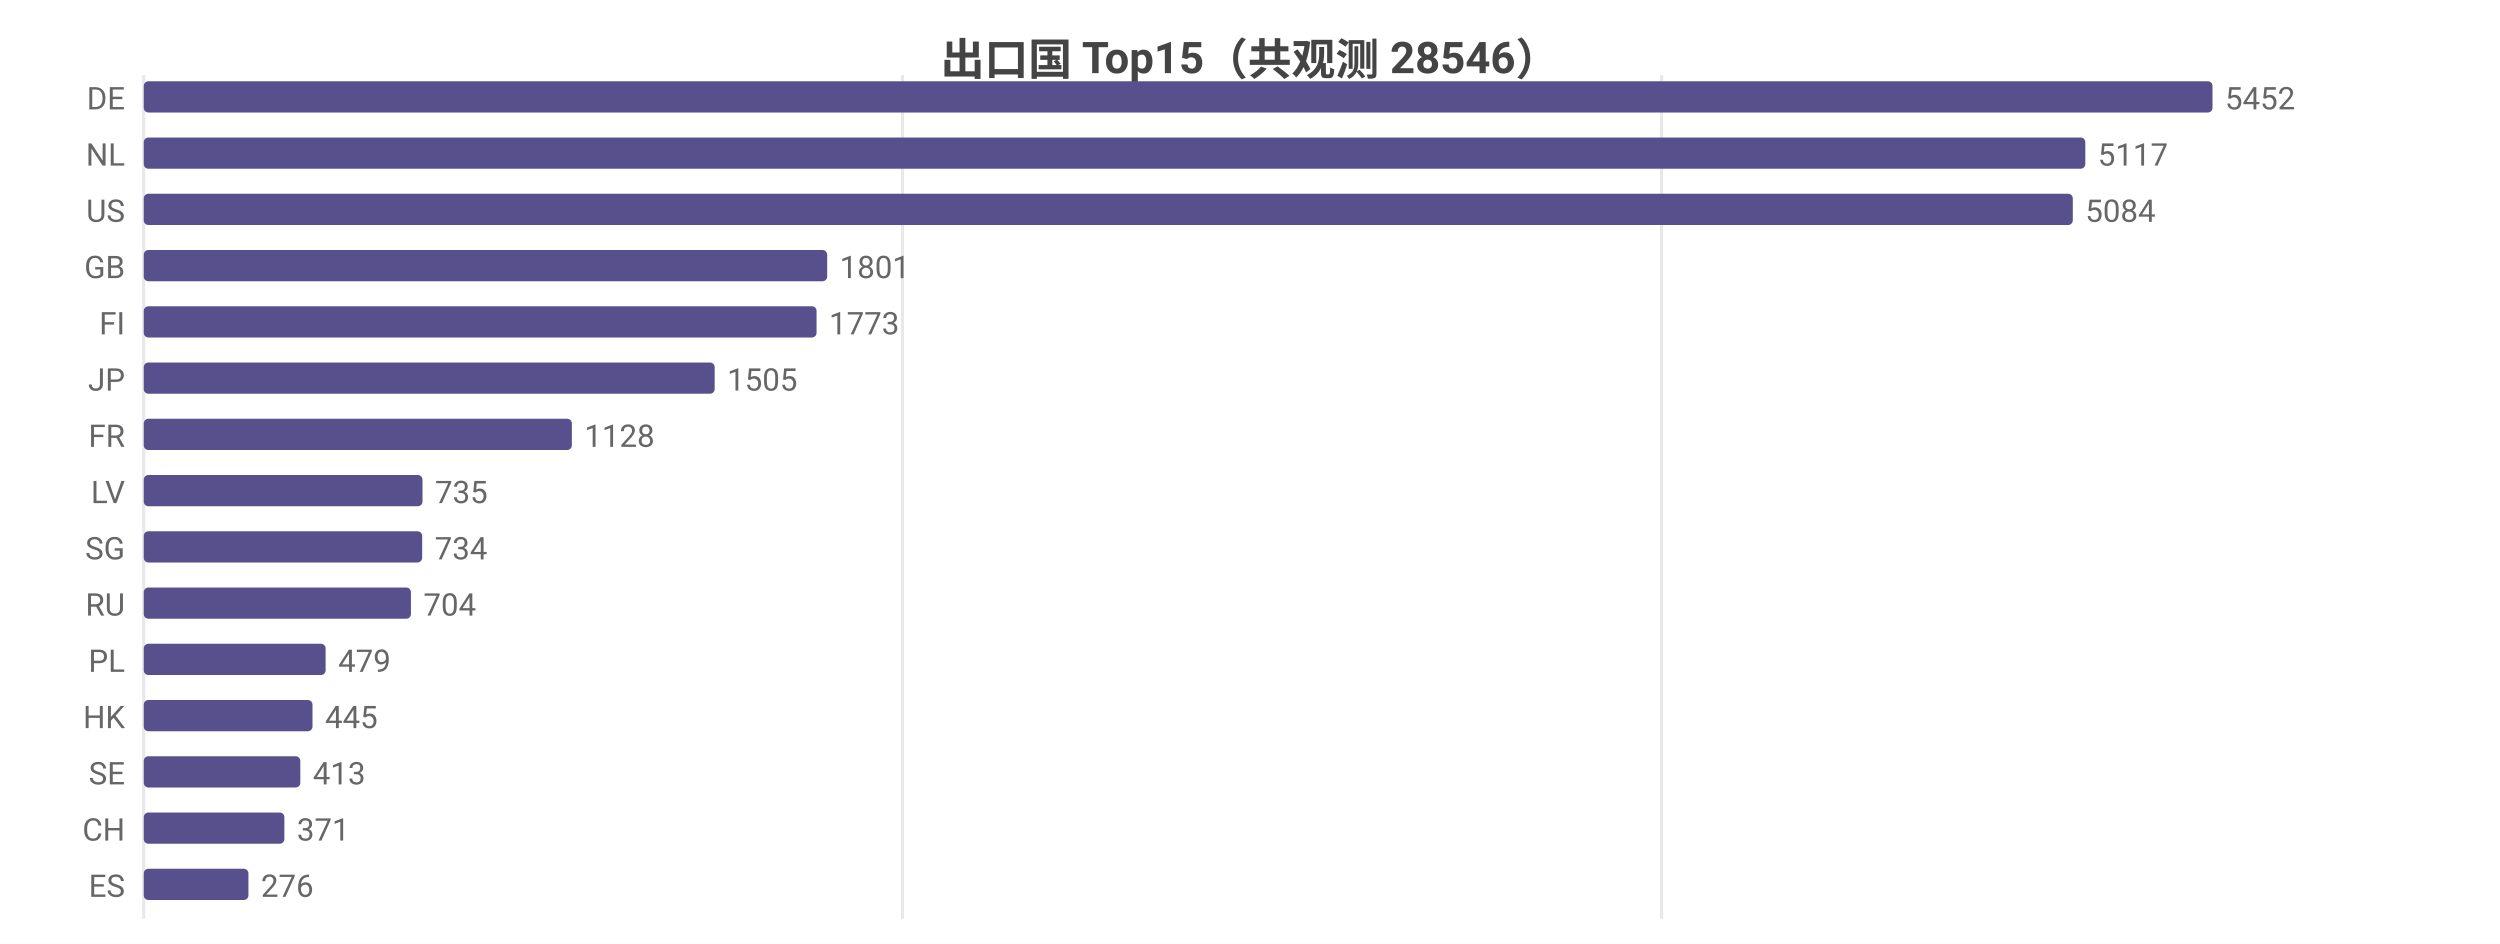
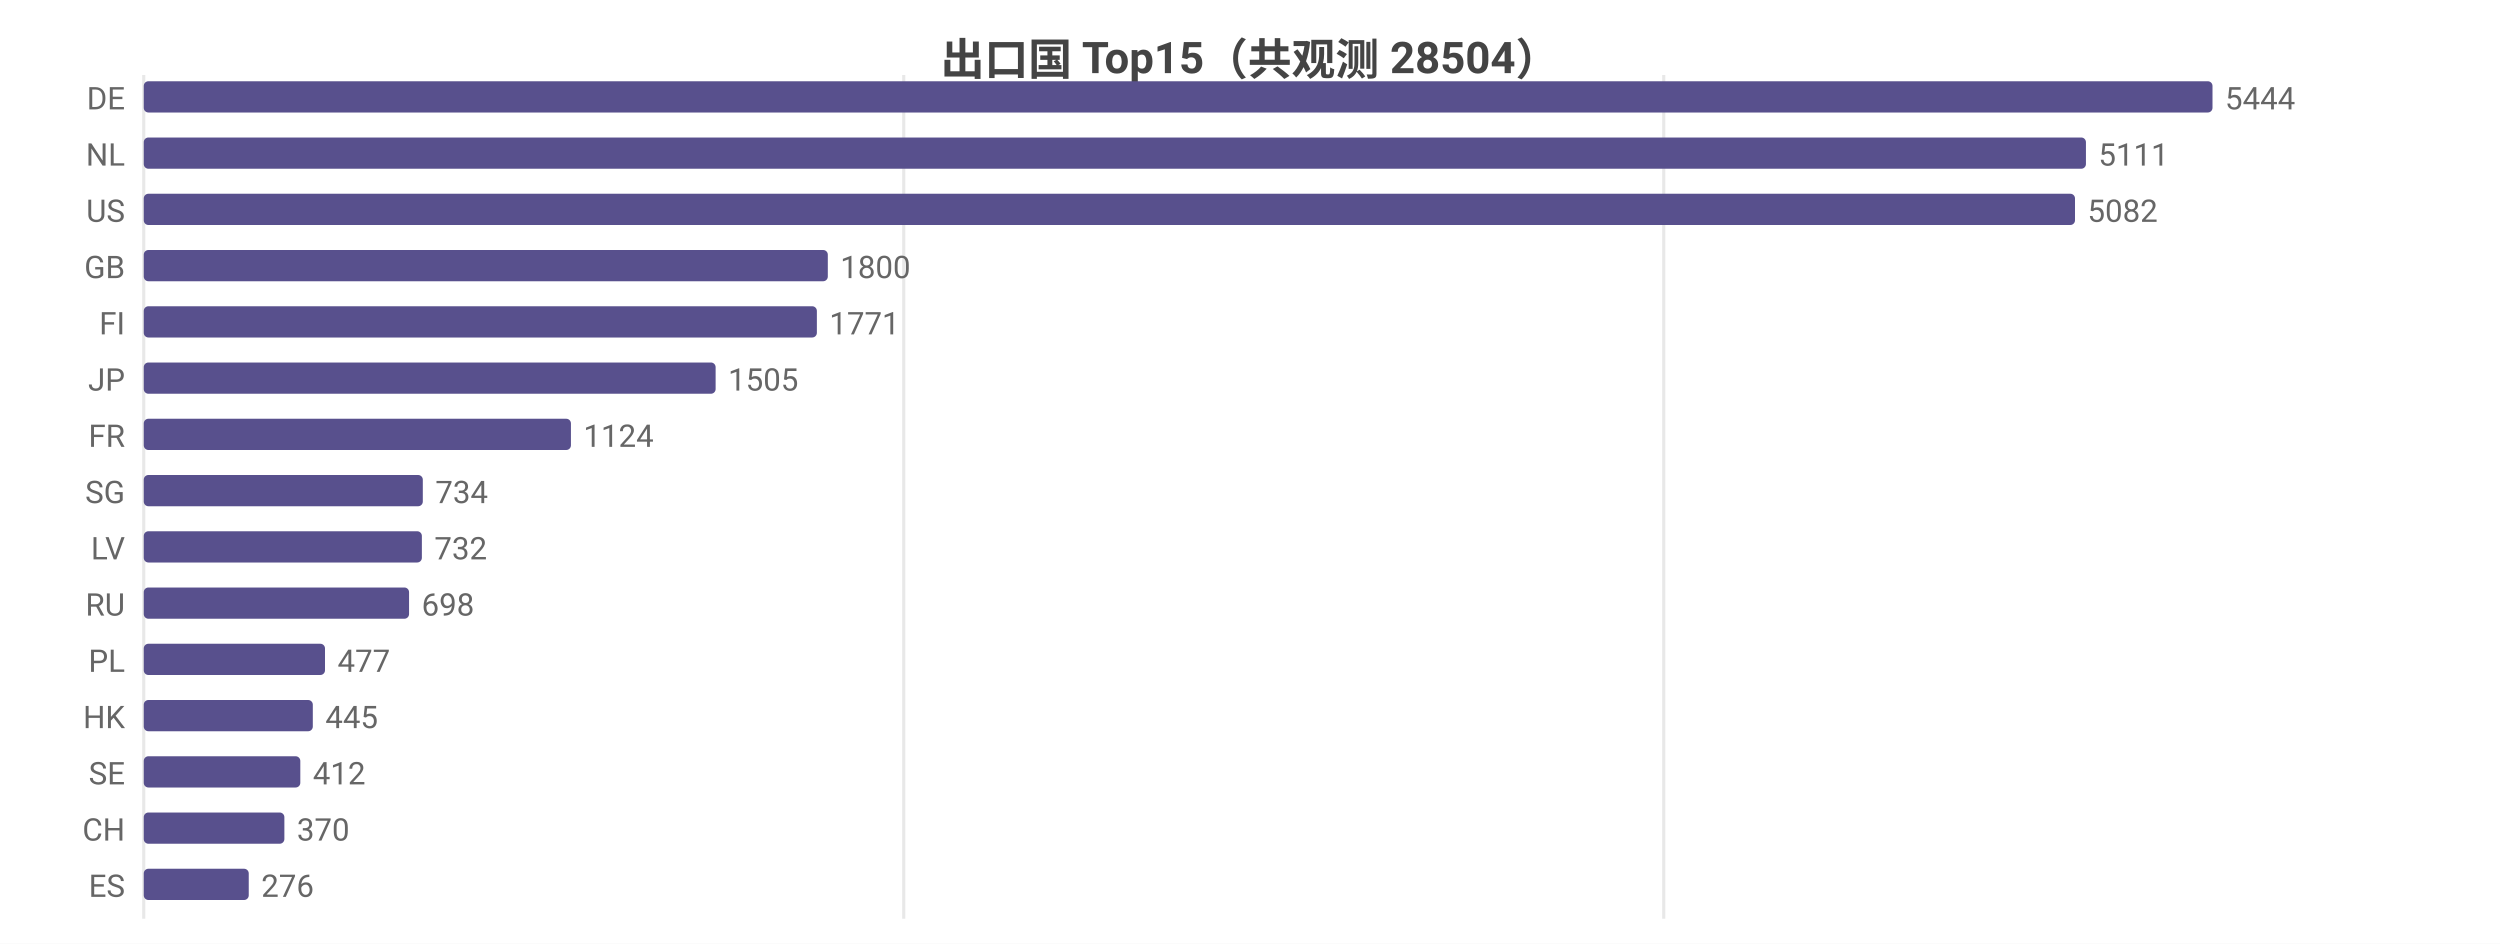
<svg xmlns="http://www.w3.org/2000/svg" width="800" height="302" viewBox="0 0 800 302">
  <rect width="800" height="302" fill="#ffffff" />
  <style>text{font-family:system-ui,-apple-system,'Segoe UI',Roboto,'PingFang SC','Microsoft YaHei','Noto Sans CJK SC',sans-serif}.g{stroke:#e8e8e8;stroke-width:1}.a{stroke:#999;stroke-width:1}.t{font-size:10px;fill:#666}.m{font-size:10px;text-anchor:middle;fill:#666}.e{font-size:10px;text-anchor:end;fill:#666}.l{font-size:11px;fill:#333}.tt{font-size:14px;font-weight:600;text-anchor:middle;fill:#444}.em{font-size:13px;text-anchor:middle;fill:#999}</style>
-   <text class="tt" x="400.0" y="24">出口国 Top15（共观测 28546）</text>
+   <text class="tt" x="400.0" y="24">出口国 Top15（共观测 28504）</text>
  <line class="g" x1="46" y1="24" x2="46" y2="294" />
-   <line class="g" x1="288.8" y1="24" x2="288.8" y2="294" />
-   <line class="g" x1="531.7" y1="24" x2="531.7" y2="294" />
+   <line class="g" x1="289.2" y1="24" x2="289.2" y2="294" />
+   <line class="g" x1="532.4" y1="24" x2="532.4" y2="294" />
  <text class="e" x="40" y="35">DE</text>
  <rect x="46" y="26" width="662" height="10" fill="#58508d" rx="1.5" />
-   <text class="t" x="712" y="35">5452</text>
+   <text class="t" x="712" y="35">5444</text>
  <text class="e" x="40" y="53">NL</text>
-   <rect x="46" y="44" width="621.3" height="10" fill="#58508d" rx="1.5" />
-   <text class="t" x="671.3" y="53">5117</text>
+   <rect x="46" y="44" width="621.5" height="10" fill="#58508d" rx="1.5" />
+   <text class="t" x="671.5" y="53">5111</text>
  <text class="e" x="40" y="71">US</text>
-   <rect x="46" y="62" width="617.3" height="10" fill="#58508d" rx="1.5" />
-   <text class="t" x="667.3" y="71">5084</text>
+   <rect x="46" y="62" width="618.0" height="10" fill="#58508d" rx="1.5" />
+   <text class="t" x="668.0" y="71">5082</text>
  <text class="e" x="40" y="89">GB</text>
-   <rect x="46" y="80" width="218.7" height="10" fill="#58508d" rx="1.5" />
-   <text class="t" x="268.7" y="89">1801</text>
+   <rect x="46" y="80" width="218.9" height="10" fill="#58508d" rx="1.5" />
+   <text class="t" x="268.9" y="89">1800</text>
  <text class="e" x="40" y="107">FI</text>
-   <rect x="46" y="98" width="215.3" height="10" fill="#58508d" rx="1.5" />
-   <text class="t" x="265.3" y="107">1773</text>
+   <rect x="46" y="98" width="215.4" height="10" fill="#58508d" rx="1.5" />
+   <text class="t" x="265.4" y="107">1771</text>
  <text class="e" x="40" y="125">JP</text>
-   <rect x="46" y="116" width="182.7" height="10" fill="#58508d" rx="1.5" />
-   <text class="t" x="232.7" y="125">1505</text>
+   <rect x="46" y="116" width="183.0" height="10" fill="#58508d" rx="1.5" />
+   <text class="t" x="233.0" y="125">1505</text>
  <text class="e" x="40" y="143">FR</text>
-   <rect x="46" y="134" width="137.0" height="10" fill="#58508d" rx="1.5" />
-   <text class="t" x="187.0" y="143">1128</text>
-   <text class="e" x="40" y="161">LV</text>
-   <rect x="46" y="152" width="89.2" height="10" fill="#58508d" rx="1.5" />
-   <text class="t" x="139.2" y="161">735</text>
-   <text class="e" x="40" y="179">SG</text>
-   <rect x="46" y="170" width="89.1" height="10" fill="#58508d" rx="1.5" />
-   <text class="t" x="139.1" y="179">734</text>
+   <rect x="46" y="134" width="136.7" height="10" fill="#58508d" rx="1.5" />
+   <text class="t" x="186.7" y="143">1124</text>
+   <text class="e" x="40" y="161">SG</text>
+   <rect x="46" y="152" width="89.3" height="10" fill="#58508d" rx="1.5" />
+   <text class="t" x="139.3" y="161">734</text>
+   <text class="e" x="40" y="179">LV</text>
+   <rect x="46" y="170" width="89.0" height="10" fill="#58508d" rx="1.5" />
+   <text class="t" x="139.0" y="179">732</text>
  <text class="e" x="40" y="197">RU</text>
-   <rect x="46" y="188" width="85.5" height="10" fill="#58508d" rx="1.5" />
-   <text class="t" x="135.5" y="197">704</text>
+   <rect x="46" y="188" width="84.9" height="10" fill="#58508d" rx="1.5" />
+   <text class="t" x="134.9" y="197">698</text>
  <text class="e" x="40" y="215">PL</text>
-   <rect x="46" y="206" width="58.2" height="10" fill="#58508d" rx="1.5" />
-   <text class="t" x="108.2" y="215">479</text>
+   <rect x="46" y="206" width="58.0" height="10" fill="#58508d" rx="1.5" />
+   <text class="t" x="108.0" y="215">477</text>
  <text class="e" x="40" y="233">HK</text>
-   <rect x="46" y="224" width="54.0" height="10" fill="#58508d" rx="1.5" />
-   <text class="t" x="104.0" y="233">445</text>
+   <rect x="46" y="224" width="54.1" height="10" fill="#58508d" rx="1.5" />
+   <text class="t" x="104.1" y="233">445</text>
  <text class="e" x="40" y="251">SE</text>
  <rect x="46" y="242" width="50.1" height="10" fill="#58508d" rx="1.5" />
-   <text class="t" x="100.1" y="251">413</text>
+   <text class="t" x="100.1" y="251">412</text>
  <text class="e" x="40" y="269">CH</text>
  <rect x="46" y="260" width="45.0" height="10" fill="#58508d" rx="1.5" />
-   <text class="t" x="95.0" y="269">371</text>
+   <text class="t" x="95.0" y="269">370</text>
  <text class="e" x="40" y="287">ES</text>
-   <rect x="46" y="278" width="33.5" height="10" fill="#58508d" rx="1.5" />
-   <text class="t" x="83.5" y="287">276</text>
+   <rect x="46" y="278" width="33.6" height="10" fill="#58508d" rx="1.5" />
+   <text class="t" x="83.6" y="287">276</text>
</svg>
